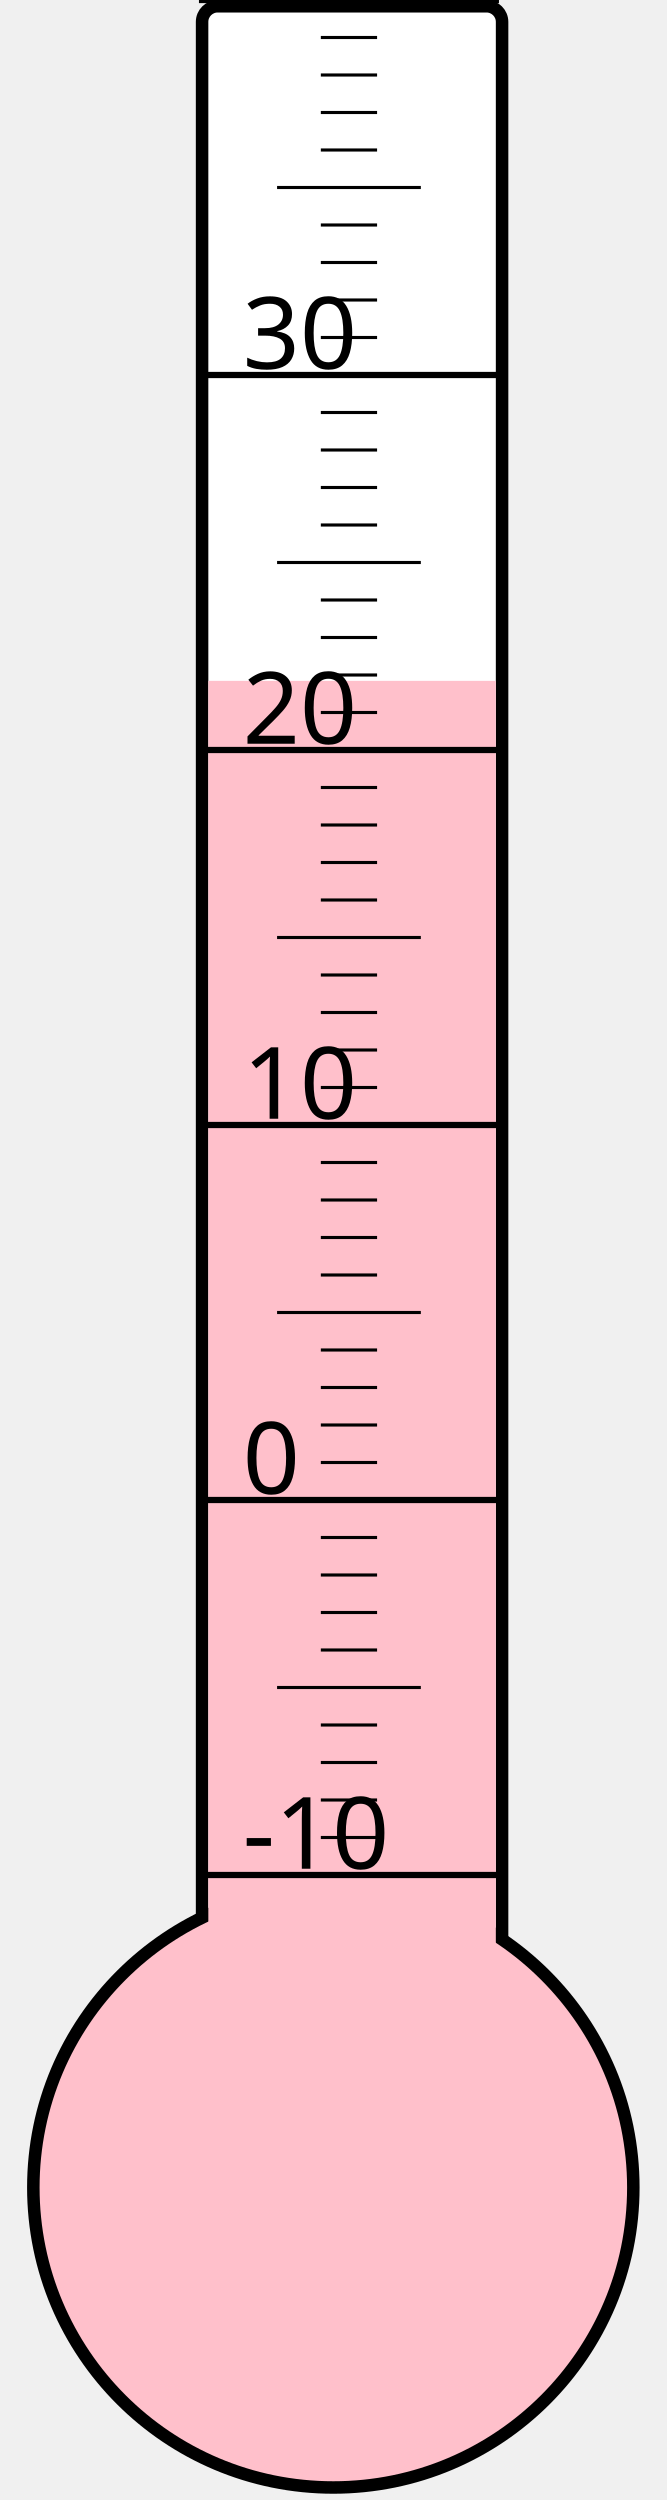
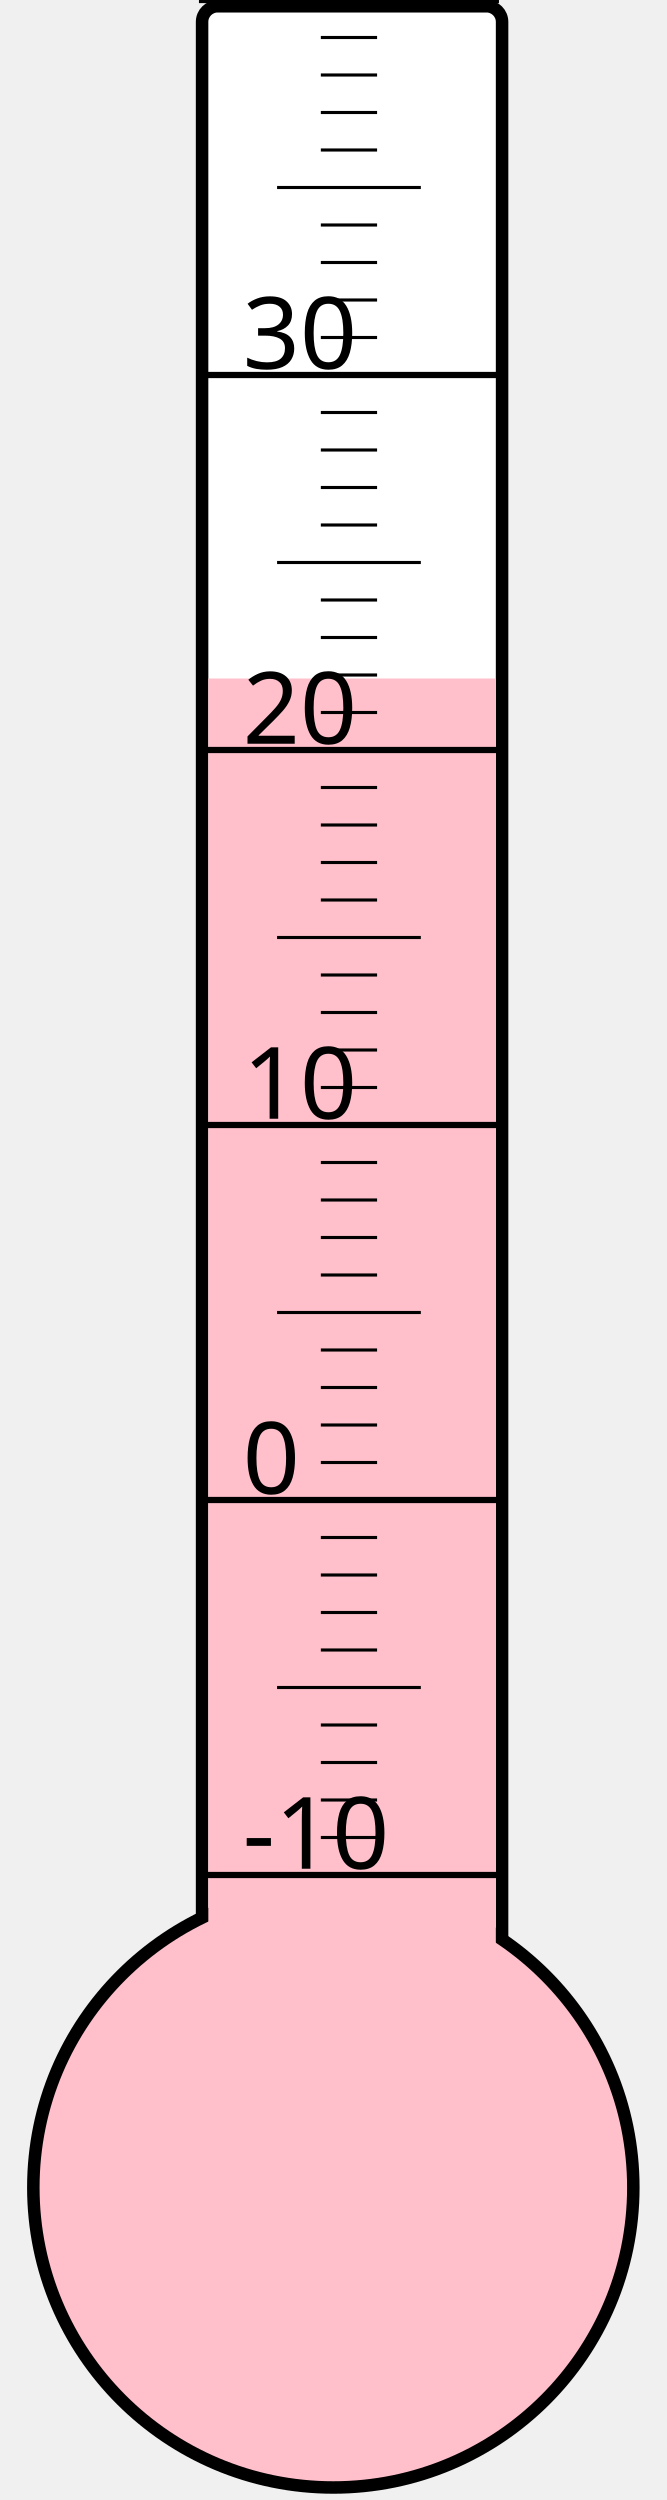
<svg xmlns="http://www.w3.org/2000/svg" width="40px" height="150px" viewBox="0 0 200 800">
  <rect width="200" height="800" x="0" y="0" style="fill: #ffffeb; fill-opacity: 0;" />
  <rect width="96" height="680" x="58" y="2" rx="5" ry="5" style="fill: white; fill-opacity: 1; stroke: black; stroke-width: 4;" />
  <circle cx="100" cy="700" r="96" style="fill: pink; stroke: black; stroke-width: 4;" />
-   <rect width="92" height="482.125" x="60" y="217.875" style="fill: pink; fill-opacity: 1; stroke-width: 0;" />
+   <rect width="92" height="482.875" x="60" y="217.125" style="fill: pink; fill-opacity: 1; stroke-width: 0;" />
  <text x="71" y="598" style="font-family: sans-serif; font-size: 24pt;">-10</text>
  <text x="71" y="478" style="font-family: sans-serif; font-size: 24pt;">0</text>
  <text x="71" y="358" style="font-family: sans-serif; font-size: 24pt;">10</text>
  <text x="71" y="238" style="font-family: sans-serif; font-size: 24pt;">20</text>
  <text x="71" y="118" style="font-family: sans-serif; font-size: 24pt;">30</text>
  <g style="stroke: black;">
    <line x1="57" y1="600" x2="153" y2="600" style="stroke-width: 2;" />
    <line x1="96" y1="588" x2="114" y2="588" style="stroke-width: 1;" />
    <line x1="96" y1="576" x2="114" y2="576" style="stroke-width: 1;" />
    <line x1="96" y1="564" x2="114" y2="564" style="stroke-width: 1;" />
    <line x1="96" y1="552" x2="114" y2="552" style="stroke-width: 1;" />
    <line x1="82" y1="540" x2="128" y2="540" style="stroke-width: 1;" />
    <line x1="96" y1="528" x2="114" y2="528" style="stroke-width: 1;" />
    <line x1="96" y1="516" x2="114" y2="516" style="stroke-width: 1;" />
    <line x1="96" y1="504" x2="114" y2="504" style="stroke-width: 1;" />
    <line x1="96" y1="492" x2="114" y2="492" style="stroke-width: 1;" />
    <line x1="57" y1="480" x2="153" y2="480" style="stroke-width: 2;" />
    <line x1="96" y1="468" x2="114" y2="468" style="stroke-width: 1;" />
    <line x1="96" y1="456" x2="114" y2="456" style="stroke-width: 1;" />
    <line x1="96" y1="444" x2="114" y2="444" style="stroke-width: 1;" />
    <line x1="96" y1="432" x2="114" y2="432" style="stroke-width: 1;" />
    <line x1="82" y1="420" x2="128" y2="420" style="stroke-width: 1;" />
    <line x1="96" y1="408" x2="114" y2="408" style="stroke-width: 1;" />
    <line x1="96" y1="396" x2="114" y2="396" style="stroke-width: 1;" />
    <line x1="96" y1="384" x2="114" y2="384" style="stroke-width: 1;" />
    <line x1="96" y1="372" x2="114" y2="372" style="stroke-width: 1;" />
    <line x1="57" y1="360" x2="153" y2="360" style="stroke-width: 2;" />
    <line x1="96" y1="348" x2="114" y2="348" style="stroke-width: 1;" />
    <line x1="96" y1="336" x2="114" y2="336" style="stroke-width: 1;" />
    <line x1="96" y1="324" x2="114" y2="324" style="stroke-width: 1;" />
    <line x1="96" y1="312" x2="114" y2="312" style="stroke-width: 1;" />
    <line x1="82" y1="300" x2="128" y2="300" style="stroke-width: 1;" />
    <line x1="96" y1="288" x2="114" y2="288" style="stroke-width: 1;" />
    <line x1="96" y1="276" x2="114" y2="276" style="stroke-width: 1;" />
    <line x1="96" y1="264" x2="114" y2="264" style="stroke-width: 1;" />
    <line x1="96" y1="252" x2="114" y2="252" style="stroke-width: 1;" />
    <line x1="57" y1="240" x2="153" y2="240" style="stroke-width: 2;" />
    <line x1="96" y1="228" x2="114" y2="228" style="stroke-width: 1;" />
    <line x1="96" y1="216" x2="114" y2="216" style="stroke-width: 1;" />
    <line x1="96" y1="204" x2="114" y2="204" style="stroke-width: 1;" />
    <line x1="96" y1="192" x2="114" y2="192" style="stroke-width: 1;" />
    <line x1="82" y1="180" x2="128" y2="180" style="stroke-width: 1;" />
    <line x1="96" y1="168" x2="114" y2="168" style="stroke-width: 1;" />
    <line x1="96" y1="156" x2="114" y2="156" style="stroke-width: 1;" />
    <line x1="96" y1="144" x2="114" y2="144" style="stroke-width: 1;" />
    <line x1="96" y1="132" x2="114" y2="132" style="stroke-width: 1;" />
    <line x1="57" y1="120" x2="153" y2="120" style="stroke-width: 2;" />
    <line x1="96" y1="108" x2="114" y2="108" style="stroke-width: 1;" />
    <line x1="96" y1="96" x2="114" y2="96" style="stroke-width: 1;" />
    <line x1="96" y1="84" x2="114" y2="84" style="stroke-width: 1;" />
    <line x1="96" y1="72" x2="114" y2="72" style="stroke-width: 1;" />
    <line x1="82" y1="60" x2="128" y2="60" style="stroke-width: 1;" />
    <line x1="96" y1="48" x2="114" y2="48" style="stroke-width: 1;" />
    <line x1="96" y1="36" x2="114" y2="36" style="stroke-width: 1;" />
    <line x1="96" y1="24" x2="114" y2="24" style="stroke-width: 1;" />
    <line x1="96" y1="12" x2="114" y2="12" style="stroke-width: 1;" />
    <line x1="57" y1="0" x2="153" y2="0" style="stroke-width: 2;" />
  </g>
</svg>
